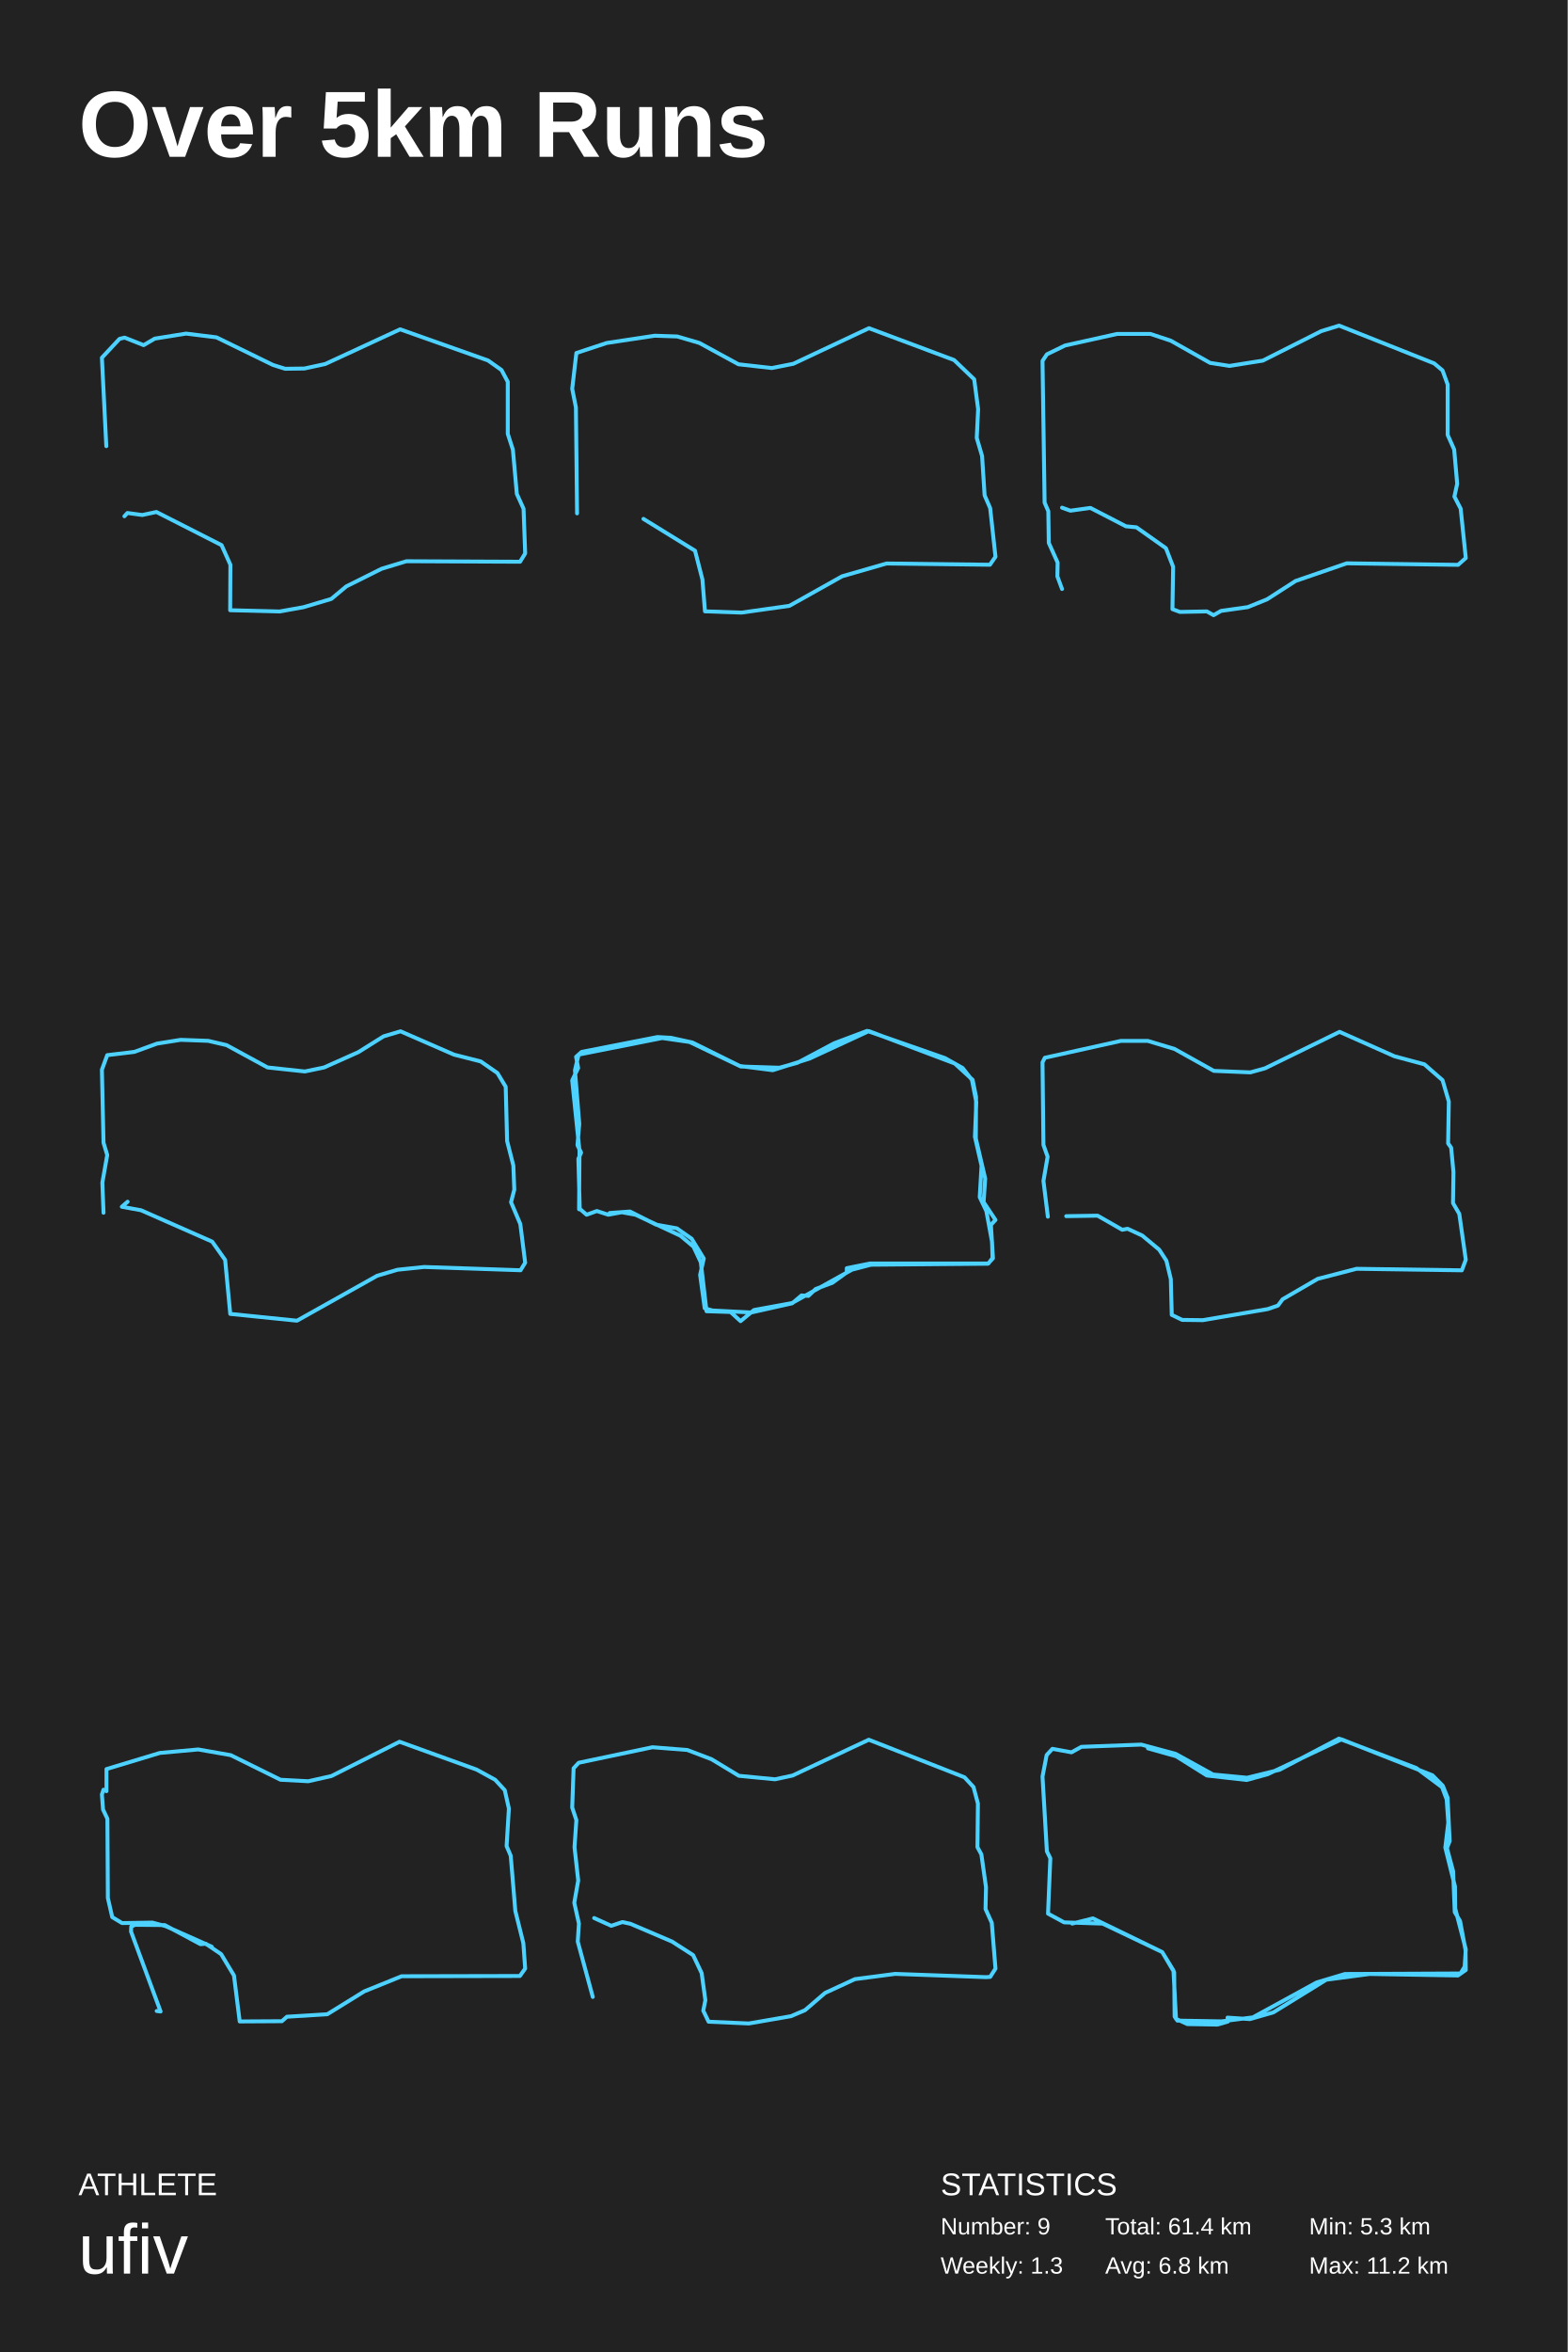
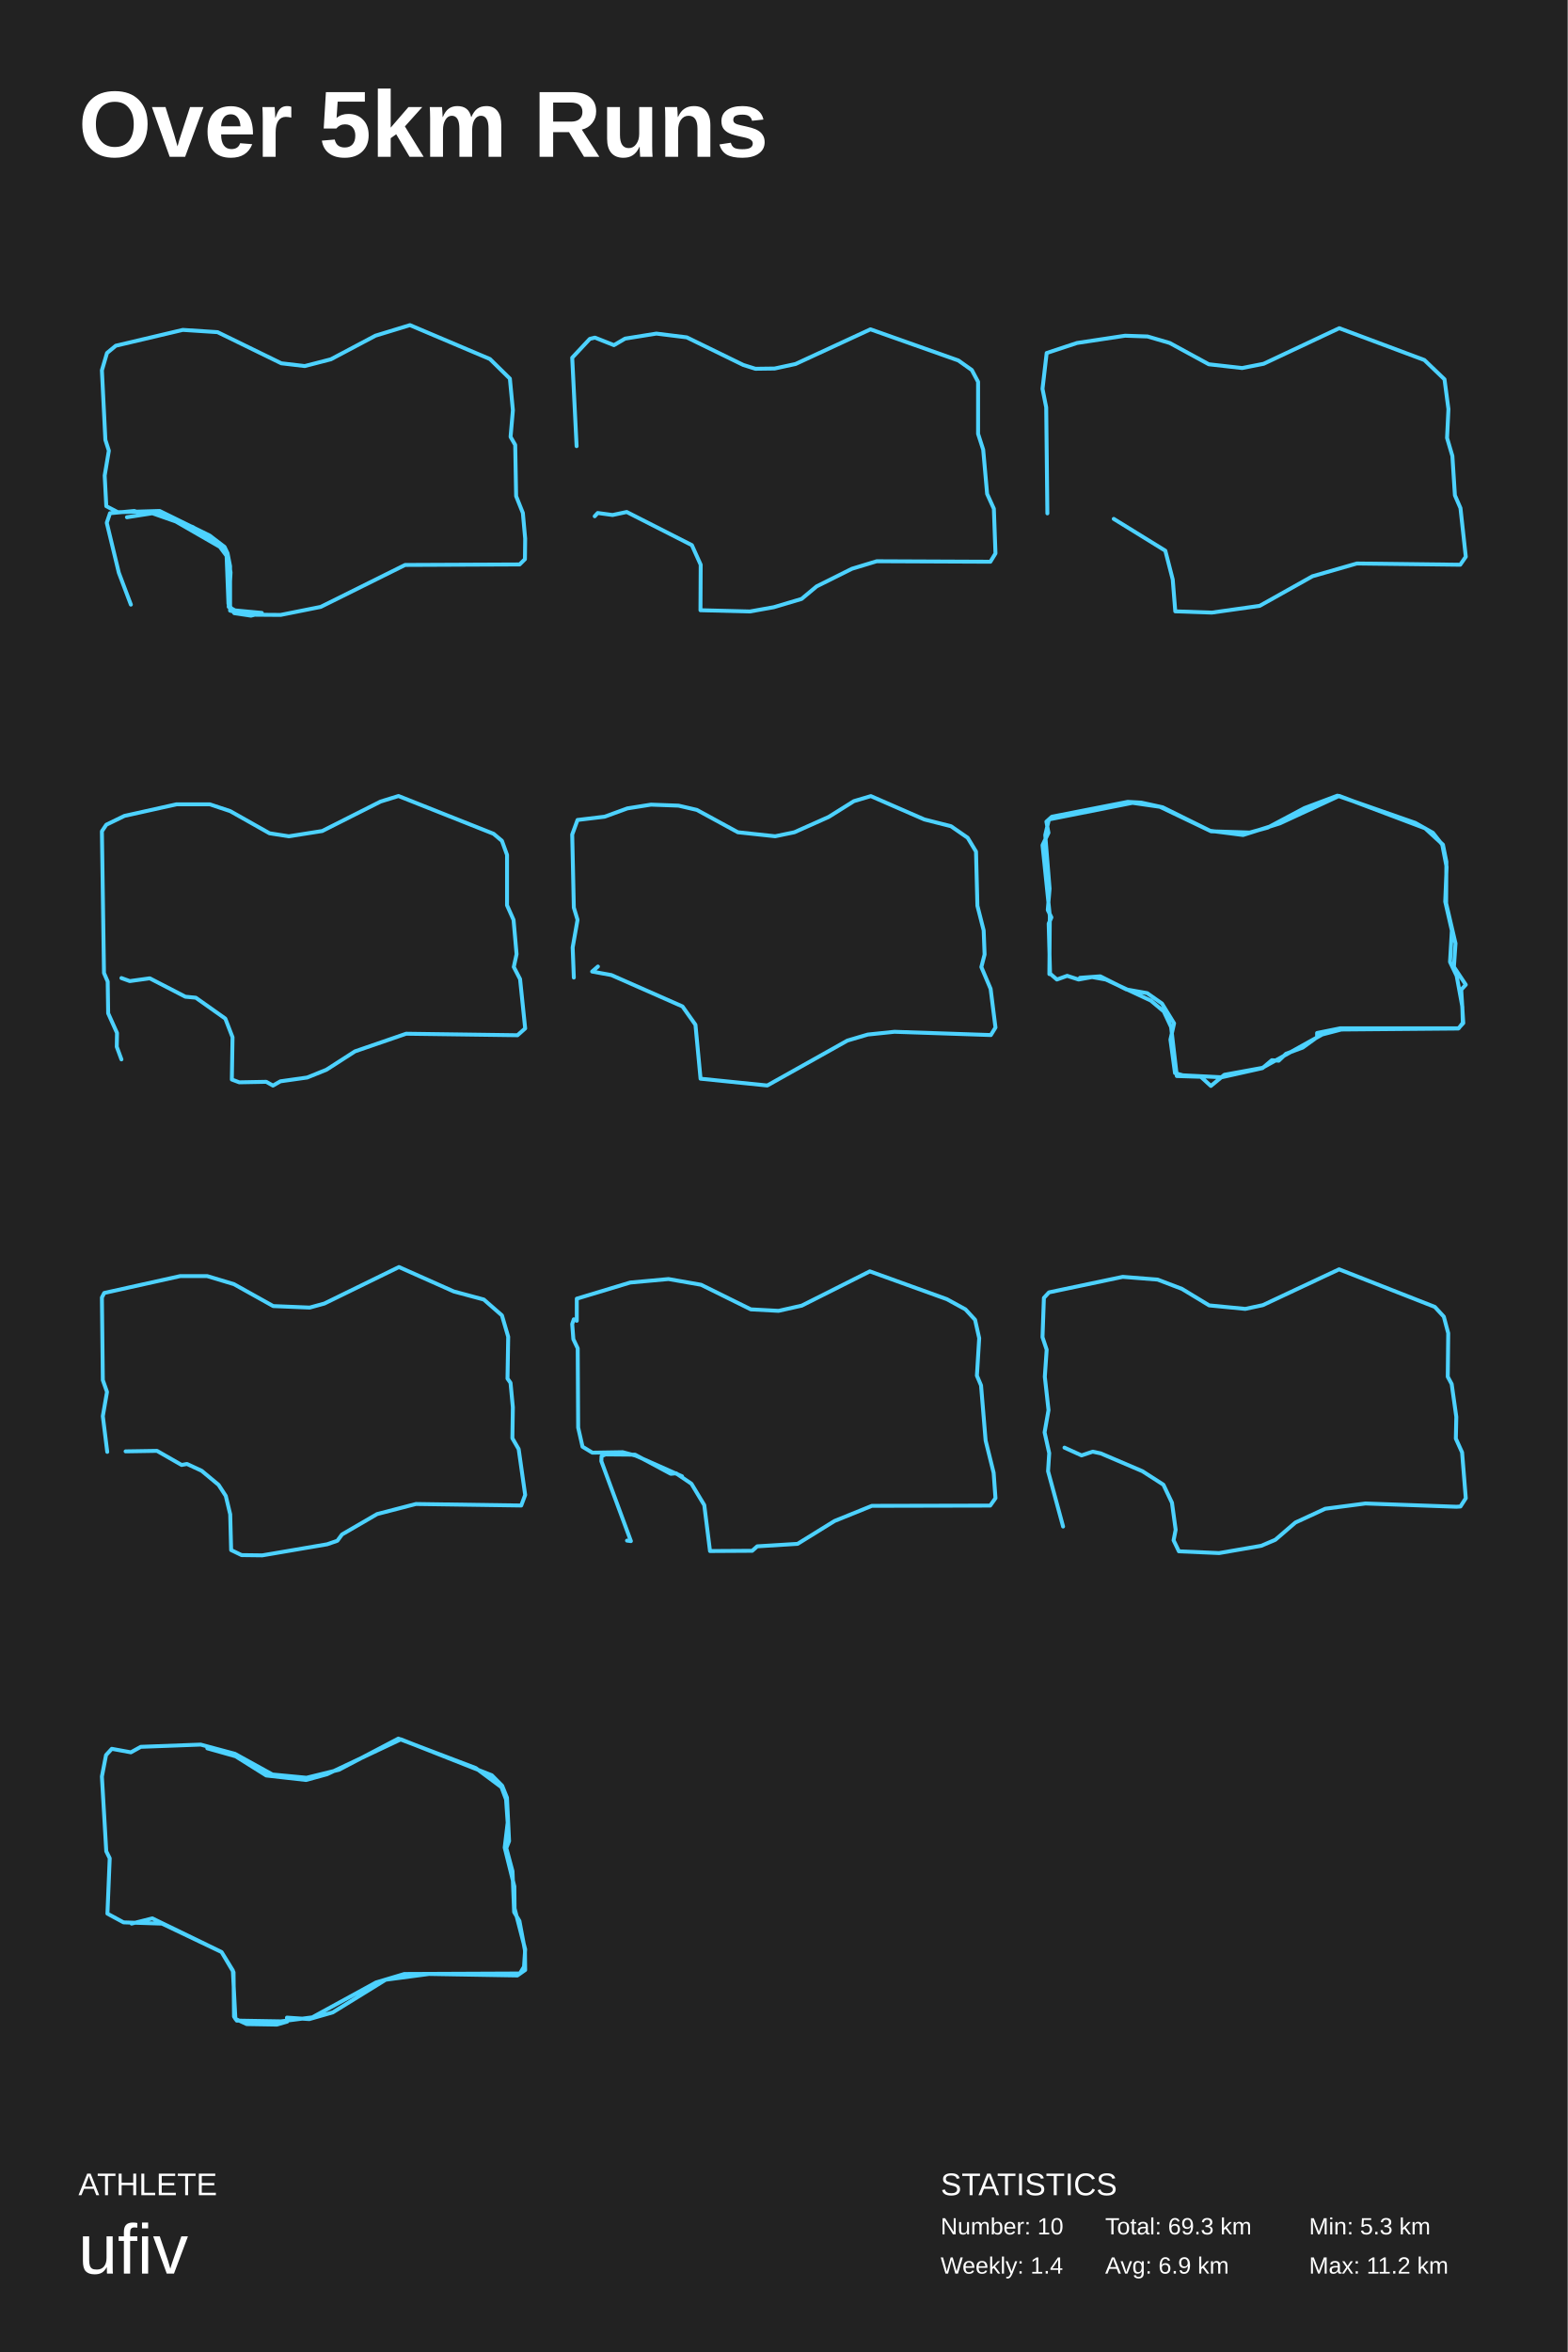
<svg xmlns="http://www.w3.org/2000/svg" baseProfile="full" height="300mm" version="1.1" viewBox="0,0,200,300" width="200mm">
  <defs />
  <rect fill="#222222" height="300" width="200" x="0" y="0" />
  <text fill="#FFFFFF" style="font-size:12px; font-family:Arial; font-weight:bold;" x="10" y="20">Over 5km Runs</text>
  <text fill="#FFFFFF" style="font-size:4px; font-family:Arial" x="10" y="280">ATHLETE</text>
  <text fill="#FFFFFF" style="font-size:9px; font-family:Arial" x="10" y="290">ufiv</text>
  <text fill="#FFFFFF" style="font-size:4px; font-family:Arial" x="120" y="280">STATISTICS</text>
-   <text fill="#FFFFFF" style="font-size:3px; font-family:Arial" x="120" y="285">Number: 9</text>
-   <text fill="#FFFFFF" style="font-size:3px; font-family:Arial" x="120" y="290">Weekly: 1.3</text>
-   <text fill="#FFFFFF" style="font-size:3px; font-family:Arial" x="141" y="285">Total: 61.4 km</text>
-   <text fill="#FFFFFF" style="font-size:3px; font-family:Arial" x="141" y="290">Avg: 6.8 km</text>
+   <text fill="#FFFFFF" style="font-size:3px; font-family:Arial" x="120" y="285">Number: 10</text>
+   <text fill="#FFFFFF" style="font-size:3px; font-family:Arial" x="120" y="290">Weekly: 1.4</text>
+   <text fill="#FFFFFF" style="font-size:3px; font-family:Arial" x="141" y="285">Total: 69.3 km</text>
+   <text fill="#FFFFFF" style="font-size:3px; font-family:Arial" x="141" y="290">Avg: 6.9 km</text>
  <text fill="#FFFFFF" style="font-size:3px; font-family:Arial" x="167" y="285">Min: 5.3 km</text>
  <text fill="#FFFFFF" style="font-size:3px; font-family:Arial" x="167" y="290">Max: 11.2 km</text>
-   <polyline fill="none" points="15.87,65.849 16.255,65.432 18.148,65.689 19.953,65.304 28.268,69.535 29.392,72.034 29.363,77.835 35.665,77.995 38.713,77.45 42.264,76.393 44.187,74.79 48.684,72.547 51.85,71.586 66.349,71.65 67.0,70.592 66.793,64.888 65.935,62.997 65.432,57.356 64.781,55.337 64.781,48.703 63.982,47.197 62.266,45.979 51.052,42.005 41.494,46.428 38.831,47.005 36.375,47.037 34.837,46.556 27.617,43.031 23.741,42.55 19.746,43.191 18.326,44.024 15.9,43.063 15.249,43.223 13.0,45.627 13.562,56.908" stroke="#4dd2ff" stroke-linecap="round" stroke-linejoin="round" stroke-width="0.5" />
-   <polyline fill="none" points="82.089,66.185 88.669,70.244 89.613,73.919 89.938,77.978 94.6,78.138 100.708,77.275 107.436,73.504 113.102,71.874 126.292,72.033 127.0,71.011 126.321,64.81 125.613,63.18 125.289,58.163 124.61,55.861 124.787,52.186 124.285,48.383 121.718,45.922 110.859,41.862 101.21,46.401 98.466,46.944 94.216,46.465 89.23,43.748 86.397,42.917 83.534,42.821 77.397,43.748 73.531,45.027 73.0,49.597 73.472,51.962 73.62,65.482" stroke="#4dd2ff" stroke-linecap="round" stroke-linejoin="round" stroke-width="0.5" />
-   <polyline fill="none" points="135.491,64.754 136.558,65.139 139.109,64.786 143.646,67.131 144.98,67.259 148.746,69.925 149.666,72.302 149.577,77.697 150.526,78.051 153.965,77.986 154.825,78.468 155.774,77.922 159.185,77.44 161.646,76.445 165.293,74.1 171.817,71.852 186.021,72.045 187.0,71.177 186.348,64.882 185.547,63.341 185.903,61.703 185.517,57.335 184.687,55.472 184.687,49.048 184.035,47.249 182.967,46.35 170.839,41.532 168.555,42.238 161.112,45.996 156.842,46.671 154.381,46.286 149.369,43.459 146.759,42.592 142.519,42.592 135.876,44.069 133.563,45.193 133.0,46.029 133.267,64.112 133.741,65.204 133.801,69.25 134.928,71.756 134.898,73.522 135.491,75.128" stroke="#4dd2ff" stroke-linecap="round" stroke-linejoin="round" stroke-width="0.5" />
-   <polyline fill="none" points="16.281,153.282 15.542,153.922 17.995,154.37 27.069,158.372 28.724,160.709 29.374,167.591 37.887,168.456 48.113,162.725 50.714,161.957 54.113,161.605 66.409,162.021 67.0,161.061 66.379,156.131 65.197,153.346 65.611,151.745 65.493,148.672 64.695,145.535 64.517,138.62 63.453,136.859 61.325,135.386 57.926,134.522 51.099,131.544 48.941,132.185 45.719,134.202 41.345,136.155 38.892,136.667 34.133,136.155 28.901,133.305 26.567,132.761 23.049,132.633 20.034,133.113 17.138,134.17 13.68,134.586 13.0,136.443 13.207,145.759 13.68,147.327 13.059,150.849 13.207,154.69" stroke="#4dd2ff" stroke-linecap="round" stroke-linejoin="round" stroke-width="0.5" />
-   <polyline fill="none" points="77.779,154.719 80.373,154.53 83.695,156.203 86.347,156.676 88.241,158.002 89.786,160.527 89.319,162.61 89.902,166.871 90.893,167.155 95.847,167.408 101.064,166.24 102.258,165.23 103.133,165.293 104.065,164.409 106.193,163.62 108.029,162.294 108.029,161.758 111.001,161.158 126.097,161.158 126.621,160.464 126.563,158.412 125.834,154.467 124.989,152.699 125.222,148.69 124.377,144.997 124.552,140.578 123.998,137.738 122.804,136.223 120.56,134.96 110.622,131.488 106.426,133.066 101.734,135.56 99.432,136.191 94.507,136.033 87.979,132.908 84.482,132.403 73.816,134.518 73.35,136.507 73.903,143.356 73.67,146.071 74.137,147.018 73.787,147.807 73.962,154.183 74.836,154.94 76.147,154.467 77.604,154.94 79.324,154.624 81.072,154.94 86.813,157.623 88.474,159.012 89.407,161 90.135,167.25 93.195,167.344 94.478,168.512 96.197,167.092 101.035,166.208 108.699,161.947 111.118,161.316 126.038,161.19 126.679,160.495 126.417,156.234 127.0,155.603 125.485,153.33 125.689,150.332 124.494,145.218 124.523,139.916 124.086,137.738 121.813,135.654 110.855,131.519 103.278,135.023 98.587,136.507 94.39,135.97 88.329,132.971 85.589,132.372 83.87,132.277 74.195,134.171 73.495,134.802 73.758,136.223 73.0,137.801 73.933,146.828 73.874,154.246" stroke="#4dd2ff" stroke-linecap="round" stroke-linejoin="round" stroke-width="0.5" />
-   <polyline fill="none" points="136.025,155.123 140.028,155.059 143.171,156.858 143.853,156.729 145.722,157.596 147.886,159.395 148.806,160.808 149.369,163.153 149.488,167.713 150.822,168.356 153.461,168.388 161.735,166.975 163.04,166.525 163.633,165.722 168.11,163.121 173.063,161.836 186.496,162.029 187.0,160.68 186.17,154.834 185.369,153.453 185.428,149.503 185.132,146.387 184.746,145.841 184.835,140.509 184.035,137.779 181.722,135.756 177.896,134.728 170.898,131.612 161.379,136.269 159.511,136.783 154.855,136.591 149.843,133.796 146.433,132.768 142.993,132.768 133.297,134.92 133.0,135.499 133.119,146.034 133.652,147.543 133.119,150.627 133.682,155.188" stroke="#4dd2ff" stroke-linecap="round" stroke-linejoin="round" stroke-width="0.5" />
-   <polyline fill="none" points="19.991,256.507 20.489,256.571 16.715,246.369 16.744,245.735 17.242,245.513 21.015,245.545 25.579,247.985 26.251,247.921 28.211,249.252 29.849,251.977 30.581,257.838 35.963,257.806 36.607,257.236 41.755,256.919 46.465,254.004 51.233,252.072 66.327,252.04 67.0,251.089 66.766,247.858 65.742,243.739 65.157,236.705 64.631,235.47 64.923,230.685 64.397,228.341 63.168,227.01 60.798,225.711 50.97,222.162 42.282,226.535 39.327,227.2 35.788,227.01 29.44,223.873 25.286,223.144 20.401,223.588 13.585,225.647 13.585,228.467 13.205,228.277 13.0,228.879 13.146,230.812 13.702,231.984 13.761,242.091 14.316,244.531 15.574,245.291 19.436,245.228 21.103,245.672 27.012,248.301" stroke="#4dd2ff" stroke-linecap="round" stroke-linejoin="round" stroke-width="0.5" />
-   <polyline fill="none" points="75.802,244.648 77.984,245.638 79.4,245.159 80.432,245.383 85.741,247.651 88.424,249.376 89.516,251.675 89.987,255.125 89.722,256.467 90.4,257.872 95.532,258.096 100.9,257.169 102.699,256.403 105.264,254.199 109.069,252.442 114.2,251.771 125.791,252.187 126.322,252.155 127.0,251.1 126.528,245.255 125.732,243.498 125.791,240.719 125.201,236.535 124.7,235.608 124.759,230.05 124.198,227.942 123.048,226.696 110.838,221.904 101.106,226.472 98.865,226.951 94.264,226.504 90.784,224.396 87.687,223.214 83.234,222.863 73.826,224.843 73.177,225.546 73.0,230.561 73.531,232.158 73.295,235.608 73.767,239.857 73.265,242.7 73.855,245.351 73.708,247.651 75.625,254.71" stroke="#4dd2ff" stroke-linecap="round" stroke-linejoin="round" stroke-width="0.5" />
-   <polyline fill="none" points="136.788,245.359 139.431,244.691 148.269,248.985 149.796,251.561 149.855,257.222 150.207,257.731 155.845,257.826 159.838,257.317 167.972,252.865 171.584,251.784 186.325,251.72 186.853,250.861 187.0,248.635 185.649,243.419 185.62,240.621 184.387,235.659 184.768,232.479 184.563,229.521 183.976,227.962 180.687,225.513 170.821,221.76 163.245,225.736 159.104,226.754 154.759,226.34 149.972,223.7 145.597,222.524 137.962,222.81 136.7,223.51 134.263,223.064 133.529,223.859 133.0,226.595 133.558,236.136 133.998,237.027 133.705,244.087 135.76,245.2 140.664,245.359 148.269,248.985 149.708,251.338 150.031,257.508 151.47,258.176 155.316,258.24 156.638,257.858 156.608,257.349 159.457,257.54 162.452,256.681 169.206,252.515 174.726,251.784 186.002,251.974 187.0,251.275 186.971,248.762 186.266,245.01 185.591,243.896 185.385,238.681 184.592,235.723 184.945,234.832 184.68,229.298 184.064,227.771 182.742,226.436 171.144,221.856 161.718,226.308 159.046,227.04 153.966,226.467 150.06,224.018 146.449,223.001" stroke="#4dd2ff" stroke-linecap="round" stroke-linejoin="round" stroke-width="0.5" />
+   <polyline fill="none" points="16.194,65.974 19.683,65.43 24.593,67.223 27.993,69.337 29.028,70.554 29.354,72.22 29.354,77.889 31.542,78.402 35.801,78.434 40.917,77.409 51.681,72.06 66.29,71.996 66.97,71.323 67.0,68.697 66.704,65.43 65.847,63.284 65.728,56.749 65.137,55.724 65.433,52.329 65.048,48.293 62.505,45.795 52.302,41.47 47.896,42.816 42.218,45.827 38.876,46.691 35.889,46.339 27.757,42.367 23.321,42.079 14.774,44.097 13.651,45.026 13.0,47.236 13.444,56.109 13.887,57.486 13.355,60.657 13.562,64.565 15.041,65.333 20.364,65.173 26.751,68.312 28.644,69.754 29.028,70.554 29.413,73.021 29.176,77.409 29.975,77.857 33.405,78.177 32.015,78.53 29.886,78.209 29.147,77.024 28.91,70.907 28.053,69.754 22.434,66.519 19.329,65.43 18.353,65.622 17.14,65.173 14.035,65.462 13.621,66.679 15.159,73.053 16.697,77.12" stroke="#4dd2ff" stroke-linecap="round" stroke-linejoin="round" stroke-width="0.5" />
+   <polyline fill="none" points="75.87,65.849 76.255,65.432 78.148,65.689 79.953,65.304 88.268,69.535 89.392,72.034 89.363,77.835 95.665,77.995 98.713,77.45 102.264,76.393 104.187,74.79 108.684,72.547 111.85,71.586 126.349,71.65 127.0,70.592 126.793,64.888 125.935,62.997 125.432,57.356 124.781,55.337 124.781,48.703 123.982,47.197 122.266,45.979 111.052,42.005 101.494,46.428 98.831,47.005 96.375,47.037 94.837,46.556 87.617,43.031 83.741,42.55 79.746,43.191 78.326,44.024 75.9,43.063 75.249,43.223 73.0,45.627 73.562,56.908" stroke="#4dd2ff" stroke-linecap="round" stroke-linejoin="round" stroke-width="0.5" />
+   <polyline fill="none" points="142.089,66.185 148.669,70.244 149.613,73.919 149.938,77.978 154.6,78.138 160.708,77.275 167.436,73.504 173.102,71.874 186.292,72.033 187.0,71.011 186.321,64.81 185.613,63.18 185.289,58.163 184.61,55.861 184.787,52.186 184.285,48.383 181.718,45.922 170.859,41.862 161.21,46.401 158.466,46.944 154.216,46.465 149.23,43.748 146.397,42.917 143.534,42.821 137.397,43.748 133.531,45.027 133.0,49.597 133.472,51.962 133.62,65.482" stroke="#4dd2ff" stroke-linecap="round" stroke-linejoin="round" stroke-width="0.5" />
+   <polyline fill="none" points="15.491,124.754 16.558,125.139 19.109,124.786 23.646,127.131 24.98,127.259 28.746,129.925 29.666,132.302 29.577,137.697 30.526,138.051 33.965,137.986 34.825,138.468 35.774,137.922 39.185,137.44 41.646,136.445 45.293,134.1 51.817,131.852 66.021,132.045 67.0,131.177 66.348,124.882 65.547,123.341 65.903,121.703 65.517,117.335 64.687,115.472 64.687,109.048 64.035,107.249 62.967,106.35 50.839,101.532 48.555,102.238 41.112,105.996 36.842,106.671 34.381,106.286 29.369,103.459 26.759,102.592 22.519,102.592 15.876,104.069 13.563,105.193 13.0,106.029 13.267,124.112 13.741,125.204 13.801,129.25 14.928,131.756 14.898,133.522 15.491,135.128" stroke="#4dd2ff" stroke-linecap="round" stroke-linejoin="round" stroke-width="0.5" />
+   <polyline fill="none" points="76.281,123.282 75.542,123.922 77.995,124.37 87.069,128.372 88.724,130.709 89.374,137.591 97.887,138.456 108.113,132.725 110.714,131.957 114.113,131.605 126.409,132.021 127.0,131.061 126.379,126.131 125.197,123.346 125.611,121.745 125.493,118.672 124.695,115.535 124.517,108.62 123.453,106.859 121.325,105.386 117.926,104.522 111.099,101.544 108.941,102.185 105.719,104.202 101.345,106.155 98.892,106.667 94.133,106.155 88.901,103.305 86.567,102.761 83.049,102.633 80.034,103.113 77.138,104.17 73.68,104.586 73.0,106.443 73.207,115.759 73.68,117.327 73.059,120.849 73.207,124.69" stroke="#4dd2ff" stroke-linecap="round" stroke-linejoin="round" stroke-width="0.5" />
+   <polyline fill="none" points="137.779,124.719 140.373,124.53 143.695,126.203 146.347,126.676 148.241,128.002 149.786,130.527 149.319,132.61 149.902,136.871 150.893,137.155 155.847,137.408 161.064,136.24 162.258,135.23 163.133,135.293 164.065,134.409 166.193,133.62 168.029,132.294 168.029,131.758 171.001,131.158 186.097,131.158 186.621,130.464 186.563,128.412 185.834,124.467 184.989,122.699 185.222,118.69 184.377,114.997 184.552,110.578 183.998,107.738 182.804,106.223 180.56,104.96 170.622,101.488 166.426,103.066 161.734,105.56 159.432,106.191 154.507,106.033 147.979,102.908 144.482,102.403 133.816,104.518 133.35,106.507 133.903,113.356 133.67,116.071 134.137,117.018 133.787,117.807 133.962,124.183 134.836,124.94 136.147,124.467 137.604,124.94 139.324,124.624 141.072,124.94 146.813,127.623 148.474,129.012 149.407,131 150.135,137.25 153.195,137.344 154.478,138.512 156.197,137.092 161.035,136.208 168.699,131.947 171.118,131.316 186.038,131.19 186.679,130.495 186.417,126.234 187.0,125.603 185.485,123.33 185.689,120.332 184.494,115.218 184.523,109.916 184.086,107.738 181.813,105.654 170.855,101.519 163.278,105.023 158.587,106.507 154.39,105.97 148.329,102.971 145.589,102.372 143.87,102.277 134.195,104.171 133.495,104.802 133.758,106.223 133.0,107.801 133.933,116.828 133.874,124.246" stroke="#4dd2ff" stroke-linecap="round" stroke-linejoin="round" stroke-width="0.5" />
+   <polyline fill="none" points="16.025,185.123 20.028,185.059 23.171,186.858 23.853,186.729 25.722,187.596 27.886,189.395 28.806,190.808 29.369,193.153 29.488,197.713 30.822,198.356 33.461,198.388 41.735,196.975 43.04,196.525 43.633,195.722 48.11,193.121 53.063,191.836 66.496,192.029 67.0,190.68 66.17,184.834 65.369,183.453 65.428,179.503 65.132,176.387 64.746,175.841 64.835,170.509 64.035,167.779 61.722,165.756 57.896,164.728 50.898,161.612 41.379,166.269 39.511,166.783 34.855,166.591 29.843,163.796 26.433,162.768 22.993,162.768 13.297,164.92 13.0,165.499 13.119,176.034 13.652,177.543 13.119,180.627 13.682,185.188" stroke="#4dd2ff" stroke-linecap="round" stroke-linejoin="round" stroke-width="0.5" />
+   <polyline fill="none" points="79.991,196.507 80.489,196.571 76.715,186.369 76.744,185.735 77.242,185.513 81.015,185.545 85.579,187.985 86.251,187.921 88.211,189.252 89.849,191.977 90.581,197.838 95.963,197.806 96.607,197.236 101.755,196.919 106.465,194.004 111.233,192.072 126.327,192.04 127.0,191.089 126.766,187.858 125.742,183.739 125.157,176.705 124.631,175.47 124.923,170.685 124.397,168.341 123.168,167.01 120.798,165.711 110.97,162.162 102.282,166.535 99.327,167.2 95.788,167.01 89.44,163.873 85.286,163.144 80.401,163.588 73.585,165.647 73.585,168.467 73.205,168.277 73.0,168.879 73.146,170.812 73.702,171.984 73.761,182.091 74.316,184.531 75.574,185.291 79.436,185.228 81.103,185.672 87.012,188.301" stroke="#4dd2ff" stroke-linecap="round" stroke-linejoin="round" stroke-width="0.5" />
+   <polyline fill="none" points="135.802,184.648 137.984,185.638 139.4,185.159 140.432,185.383 145.741,187.651 148.424,189.376 149.516,191.675 149.987,195.125 149.722,196.467 150.4,197.872 155.532,198.096 160.9,197.169 162.699,196.403 165.264,194.199 169.069,192.442 174.2,191.771 185.791,192.187 186.322,192.155 187.0,191.1 186.528,185.255 185.732,183.498 185.791,180.719 185.201,176.535 184.7,175.608 184.759,170.05 184.198,167.942 183.048,166.696 170.838,161.904 161.106,166.472 158.865,166.951 154.264,166.504 150.784,164.396 147.687,163.214 143.234,162.863 133.826,164.843 133.177,165.546 133.0,170.561 133.531,172.158 133.295,175.608 133.767,179.857 133.265,182.7 133.855,185.351 133.708,187.651 135.625,194.71" stroke="#4dd2ff" stroke-linecap="round" stroke-linejoin="round" stroke-width="0.5" />
+   <polyline fill="none" points="16.788,245.359 19.431,244.691 28.269,248.985 29.796,251.561 29.855,257.222 30.207,257.731 35.845,257.826 39.838,257.317 47.972,252.865 51.584,251.784 66.325,251.72 66.853,250.861 67.0,248.635 65.649,243.419 65.62,240.621 64.387,235.659 64.768,232.479 64.563,229.521 63.976,227.962 60.687,225.513 50.821,221.76 43.245,225.736 39.104,226.754 34.759,226.34 29.972,223.7 25.597,222.524 17.962,222.81 16.7,223.51 14.263,223.064 13.529,223.859 13.0,226.595 13.558,236.136 13.998,237.027 13.705,244.087 15.76,245.2 20.664,245.359 28.269,248.985 29.708,251.338 30.031,257.508 31.47,258.176 35.316,258.24 36.638,257.858 36.608,257.349 39.457,257.54 42.452,256.681 49.206,252.515 54.726,251.784 66.002,251.974 67.0,251.275 66.971,248.762 66.266,245.01 65.591,243.896 65.385,238.681 64.592,235.723 64.945,234.832 64.68,229.298 64.064,227.771 62.742,226.436 51.144,221.856 41.718,226.308 39.046,227.04 33.966,226.467 30.06,224.018 26.449,223.001" stroke="#4dd2ff" stroke-linecap="round" stroke-linejoin="round" stroke-width="0.5" />
</svg>
